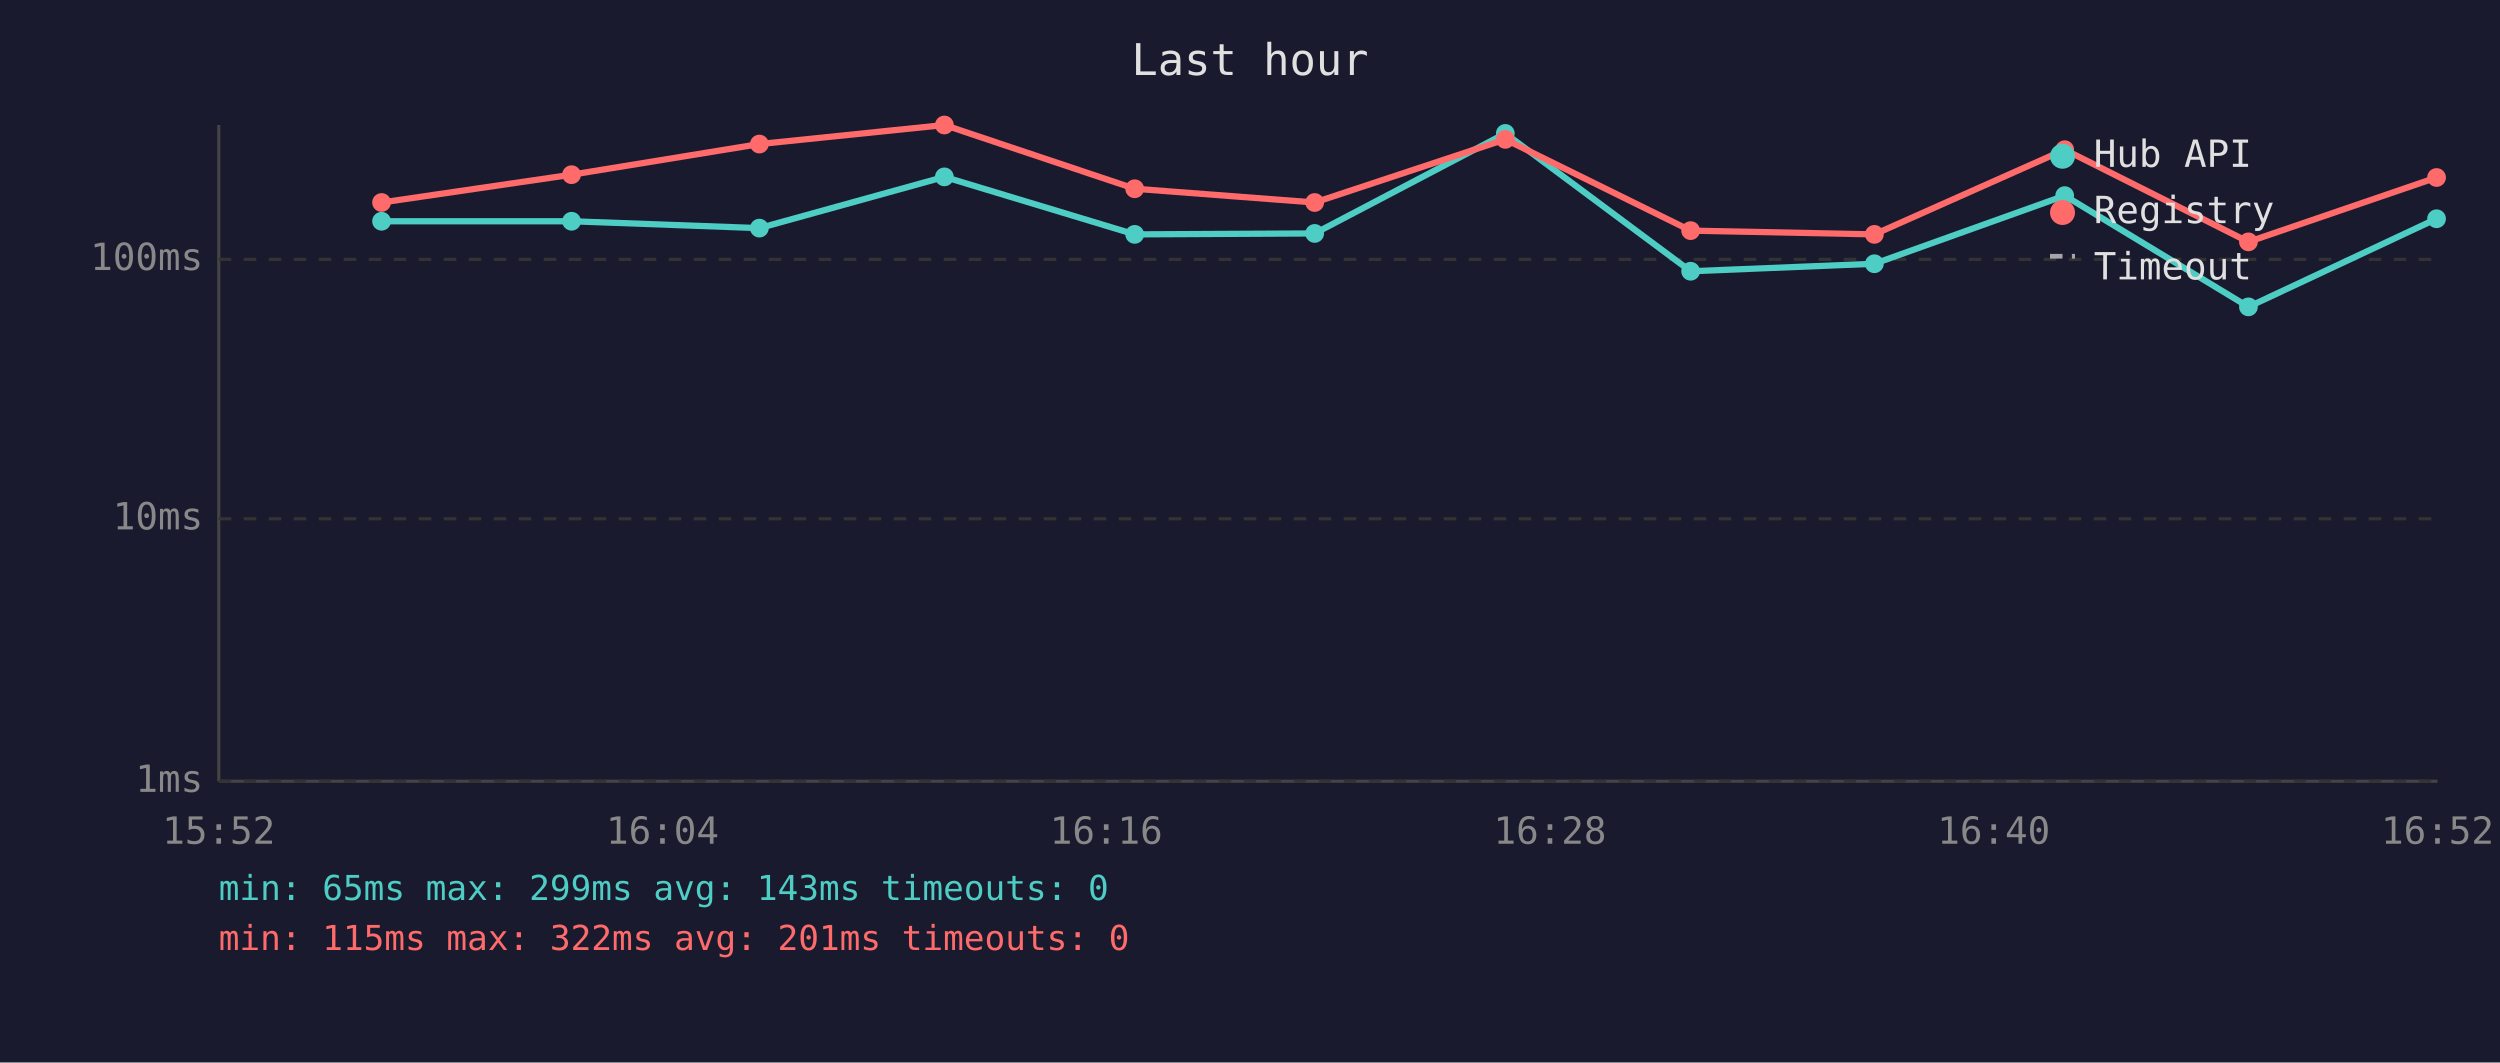
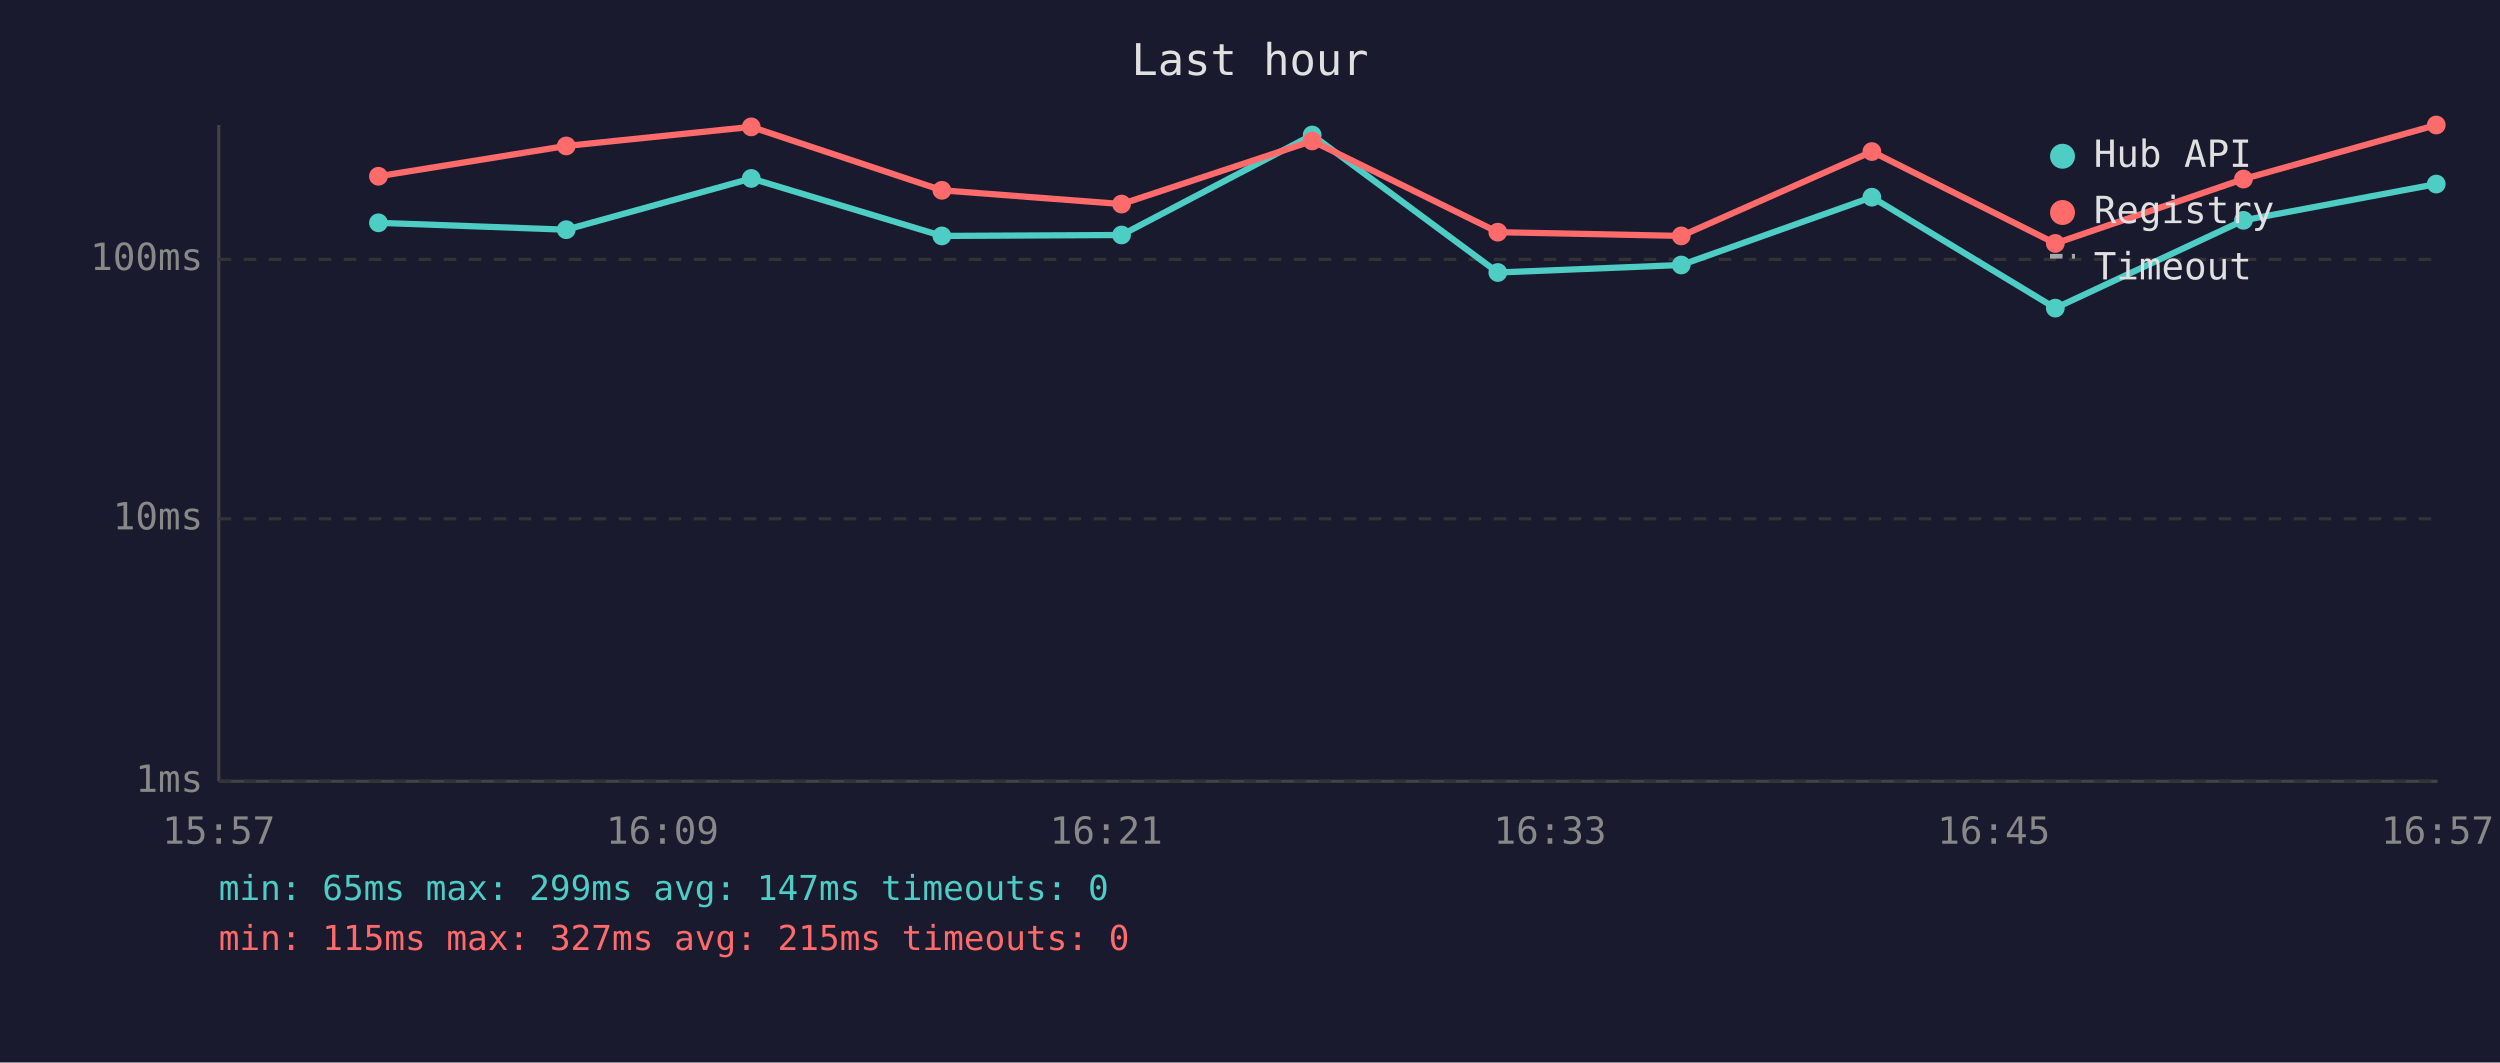
<svg xmlns="http://www.w3.org/2000/svg" viewBox="0 0 800 340" font-family="monospace" font-size="12">
  <rect width="800" height="340" fill="#1a1a2e" />
  <text x="400" y="24" fill="#e0e0e0" font-size="14" text-anchor="middle">Last hour</text>
  <line x1="70" y1="40" x2="70" y2="250" stroke="#444" stroke-width="1" />
  <line x1="70" y1="250" x2="780" y2="250" stroke="#444" stroke-width="1" />
  <line x1="70" y1="250" x2="780" y2="250" stroke="#333" stroke-width="1" stroke-dasharray="4" />
  <text x="65" y="250" fill="#888" text-anchor="end" dominant-baseline="middle">1ms</text>
  <line x1="70" y1="166" x2="780" y2="166" stroke="#333" stroke-width="1" stroke-dasharray="4" />
  <text x="65" y="166" fill="#888" text-anchor="end" dominant-baseline="middle">10ms</text>
  <line x1="70" y1="83" x2="780" y2="83" stroke="#333" stroke-width="1" stroke-dasharray="4" />
  <text x="65" y="83" fill="#888" text-anchor="end" dominant-baseline="middle">100ms</text>
-   <text x="70" y="270" fill="#888" text-anchor="middle">15:52</text>
-   <text x="212" y="270" fill="#888" text-anchor="middle">16:04</text>
-   <text x="354" y="270" fill="#888" text-anchor="middle">16:16</text>
-   <text x="496" y="270" fill="#888" text-anchor="middle">16:28</text>
-   <text x="638" y="270" fill="#888" text-anchor="middle">16:40</text>
-   <text x="780" y="270" fill="#888" text-anchor="middle">16:52</text>
-   <polyline points="122.1,70.8 182.9,70.8 243.0,73.0 302.2,56.6 363.1,75.0 420.7,74.7 481.7,42.7 541.0,86.8 599.8,84.4 660.7,62.6 719.5,98.2 779.7,70.0" fill="none" stroke="#4ecdc4" stroke-width="2" opacity="1" />
-   <circle cx="122.1" cy="70.8" r="3" fill="#4ecdc4" />
-   <circle cx="182.9" cy="70.8" r="3" fill="#4ecdc4" />
-   <circle cx="243.0" cy="73.0" r="3" fill="#4ecdc4" />
-   <circle cx="302.2" cy="56.6" r="3" fill="#4ecdc4" />
-   <circle cx="363.1" cy="75.0" r="3" fill="#4ecdc4" />
-   <circle cx="420.7" cy="74.7" r="3" fill="#4ecdc4" />
-   <circle cx="481.7" cy="42.7" r="3" fill="#4ecdc4" />
-   <circle cx="541.0" cy="86.8" r="3" fill="#4ecdc4" />
-   <circle cx="599.8" cy="84.4" r="3" fill="#4ecdc4" />
-   <circle cx="660.7" cy="62.6" r="3" fill="#4ecdc4" />
-   <circle cx="719.5" cy="98.2" r="3" fill="#4ecdc4" />
-   <circle cx="779.7" cy="70.0" r="3" fill="#4ecdc4" />
-   <polyline points="122.1,64.8 182.9,55.9 243.0,46.1 302.2,40.0 363.1,60.4 420.7,64.8 481.7,44.6 541.0,73.8 599.8,75.0 660.7,47.9 719.5,77.4 779.7,56.8" fill="none" stroke="#ff6b6b" stroke-width="2" opacity="1" />
-   <circle cx="122.1" cy="64.8" r="3" fill="#ff6b6b" />
-   <circle cx="182.9" cy="55.9" r="3" fill="#ff6b6b" />
-   <circle cx="243.0" cy="46.1" r="3" fill="#ff6b6b" />
-   <circle cx="302.2" cy="40.0" r="3" fill="#ff6b6b" />
-   <circle cx="363.1" cy="60.4" r="3" fill="#ff6b6b" />
-   <circle cx="420.7" cy="64.8" r="3" fill="#ff6b6b" />
-   <circle cx="481.7" cy="44.6" r="3" fill="#ff6b6b" />
-   <circle cx="541.0" cy="73.8" r="3" fill="#ff6b6b" />
-   <circle cx="599.8" cy="75.0" r="3" fill="#ff6b6b" />
-   <circle cx="660.7" cy="47.9" r="3" fill="#ff6b6b" />
-   <circle cx="719.5" cy="77.4" r="3" fill="#ff6b6b" />
-   <circle cx="779.7" cy="56.8" r="3" fill="#ff6b6b" />
+   <text x="70" y="270" fill="#888" text-anchor="middle">15:57</text>
+   <text x="212" y="270" fill="#888" text-anchor="middle">16:09</text>
+   <text x="354" y="270" fill="#888" text-anchor="middle">16:21</text>
+   <text x="496" y="270" fill="#888" text-anchor="middle">16:33</text>
+   <text x="638" y="270" fill="#888" text-anchor="middle">16:45</text>
+   <text x="780" y="270" fill="#888" text-anchor="middle">16:57</text>
+   <polyline points="121.1,71.3 181.2,73.5 240.4,57.1 301.4,75.5 358.9,75.2 419.9,43.2 479.3,87.2 538.0,84.8 599.0,63.1 657.7,98.6 717.9,70.5 779.6,58.9" fill="none" stroke="#4ecdc4" stroke-width="2" opacity="1" />
+   <circle cx="121.1" cy="71.3" r="3" fill="#4ecdc4" />
+   <circle cx="181.2" cy="73.5" r="3" fill="#4ecdc4" />
+   <circle cx="240.4" cy="57.1" r="3" fill="#4ecdc4" />
+   <circle cx="301.4" cy="75.5" r="3" fill="#4ecdc4" />
+   <circle cx="358.9" cy="75.2" r="3" fill="#4ecdc4" />
+   <circle cx="419.9" cy="43.2" r="3" fill="#4ecdc4" />
+   <circle cx="479.3" cy="87.2" r="3" fill="#4ecdc4" />
+   <circle cx="538.0" cy="84.8" r="3" fill="#4ecdc4" />
+   <circle cx="599.0" cy="63.1" r="3" fill="#4ecdc4" />
+   <circle cx="657.7" cy="98.6" r="3" fill="#4ecdc4" />
+   <circle cx="717.9" cy="70.5" r="3" fill="#4ecdc4" />
+   <circle cx="779.6" cy="58.9" r="3" fill="#4ecdc4" />
+   <polyline points="121.1,56.4 181.2,46.7 240.4,40.6 301.4,60.9 358.9,65.3 419.9,45.1 479.3,74.3 538.0,75.5 599.0,48.5 657.7,77.9 717.9,57.3 779.6,40.0" fill="none" stroke="#ff6b6b" stroke-width="2" opacity="1" />
+   <circle cx="121.1" cy="56.4" r="3" fill="#ff6b6b" />
+   <circle cx="181.2" cy="46.7" r="3" fill="#ff6b6b" />
+   <circle cx="240.4" cy="40.6" r="3" fill="#ff6b6b" />
+   <circle cx="301.4" cy="60.9" r="3" fill="#ff6b6b" />
+   <circle cx="358.9" cy="65.3" r="3" fill="#ff6b6b" />
+   <circle cx="419.9" cy="45.1" r="3" fill="#ff6b6b" />
+   <circle cx="479.3" cy="74.3" r="3" fill="#ff6b6b" />
+   <circle cx="538.0" cy="75.5" r="3" fill="#ff6b6b" />
+   <circle cx="599.0" cy="48.5" r="3" fill="#ff6b6b" />
+   <circle cx="657.7" cy="77.9" r="3" fill="#ff6b6b" />
+   <circle cx="717.9" cy="57.3" r="3" fill="#ff6b6b" />
+   <circle cx="779.6" cy="40.0" r="3" fill="#ff6b6b" />
  <circle cx="660" cy="50" r="4" fill="#4ecdc4" />
  <text x="670" y="50" fill="#e0e0e0" dominant-baseline="middle">Hub API</text>
  <circle cx="660" cy="68" r="4" fill="#ff6b6b" />
  <text x="670" y="68" fill="#e0e0e0" dominant-baseline="middle">Registry</text>
  <line x1="656" y1="82" x2="664" y2="82" stroke="#e0e0e0" stroke-width="1.5" stroke-dasharray="4,3" opacity="0.7" />
  <text x="670" y="86" fill="#e0e0e0" dominant-baseline="middle">Timeout</text>
-   <text x="70" y="288" fill="#4ecdc4" font-size="11">min: 65ms  max: 299ms  avg: 143ms  timeouts: 0</text>
-   <text x="70" y="304" fill="#ff6b6b" font-size="11">min: 115ms  max: 322ms  avg: 201ms  timeouts: 0</text>
+   <text x="70" y="288" fill="#4ecdc4" font-size="11">min: 65ms  max: 299ms  avg: 147ms  timeouts: 0</text>
+   <text x="70" y="304" fill="#ff6b6b" font-size="11">min: 115ms  max: 327ms  avg: 215ms  timeouts: 0</text>
</svg>
